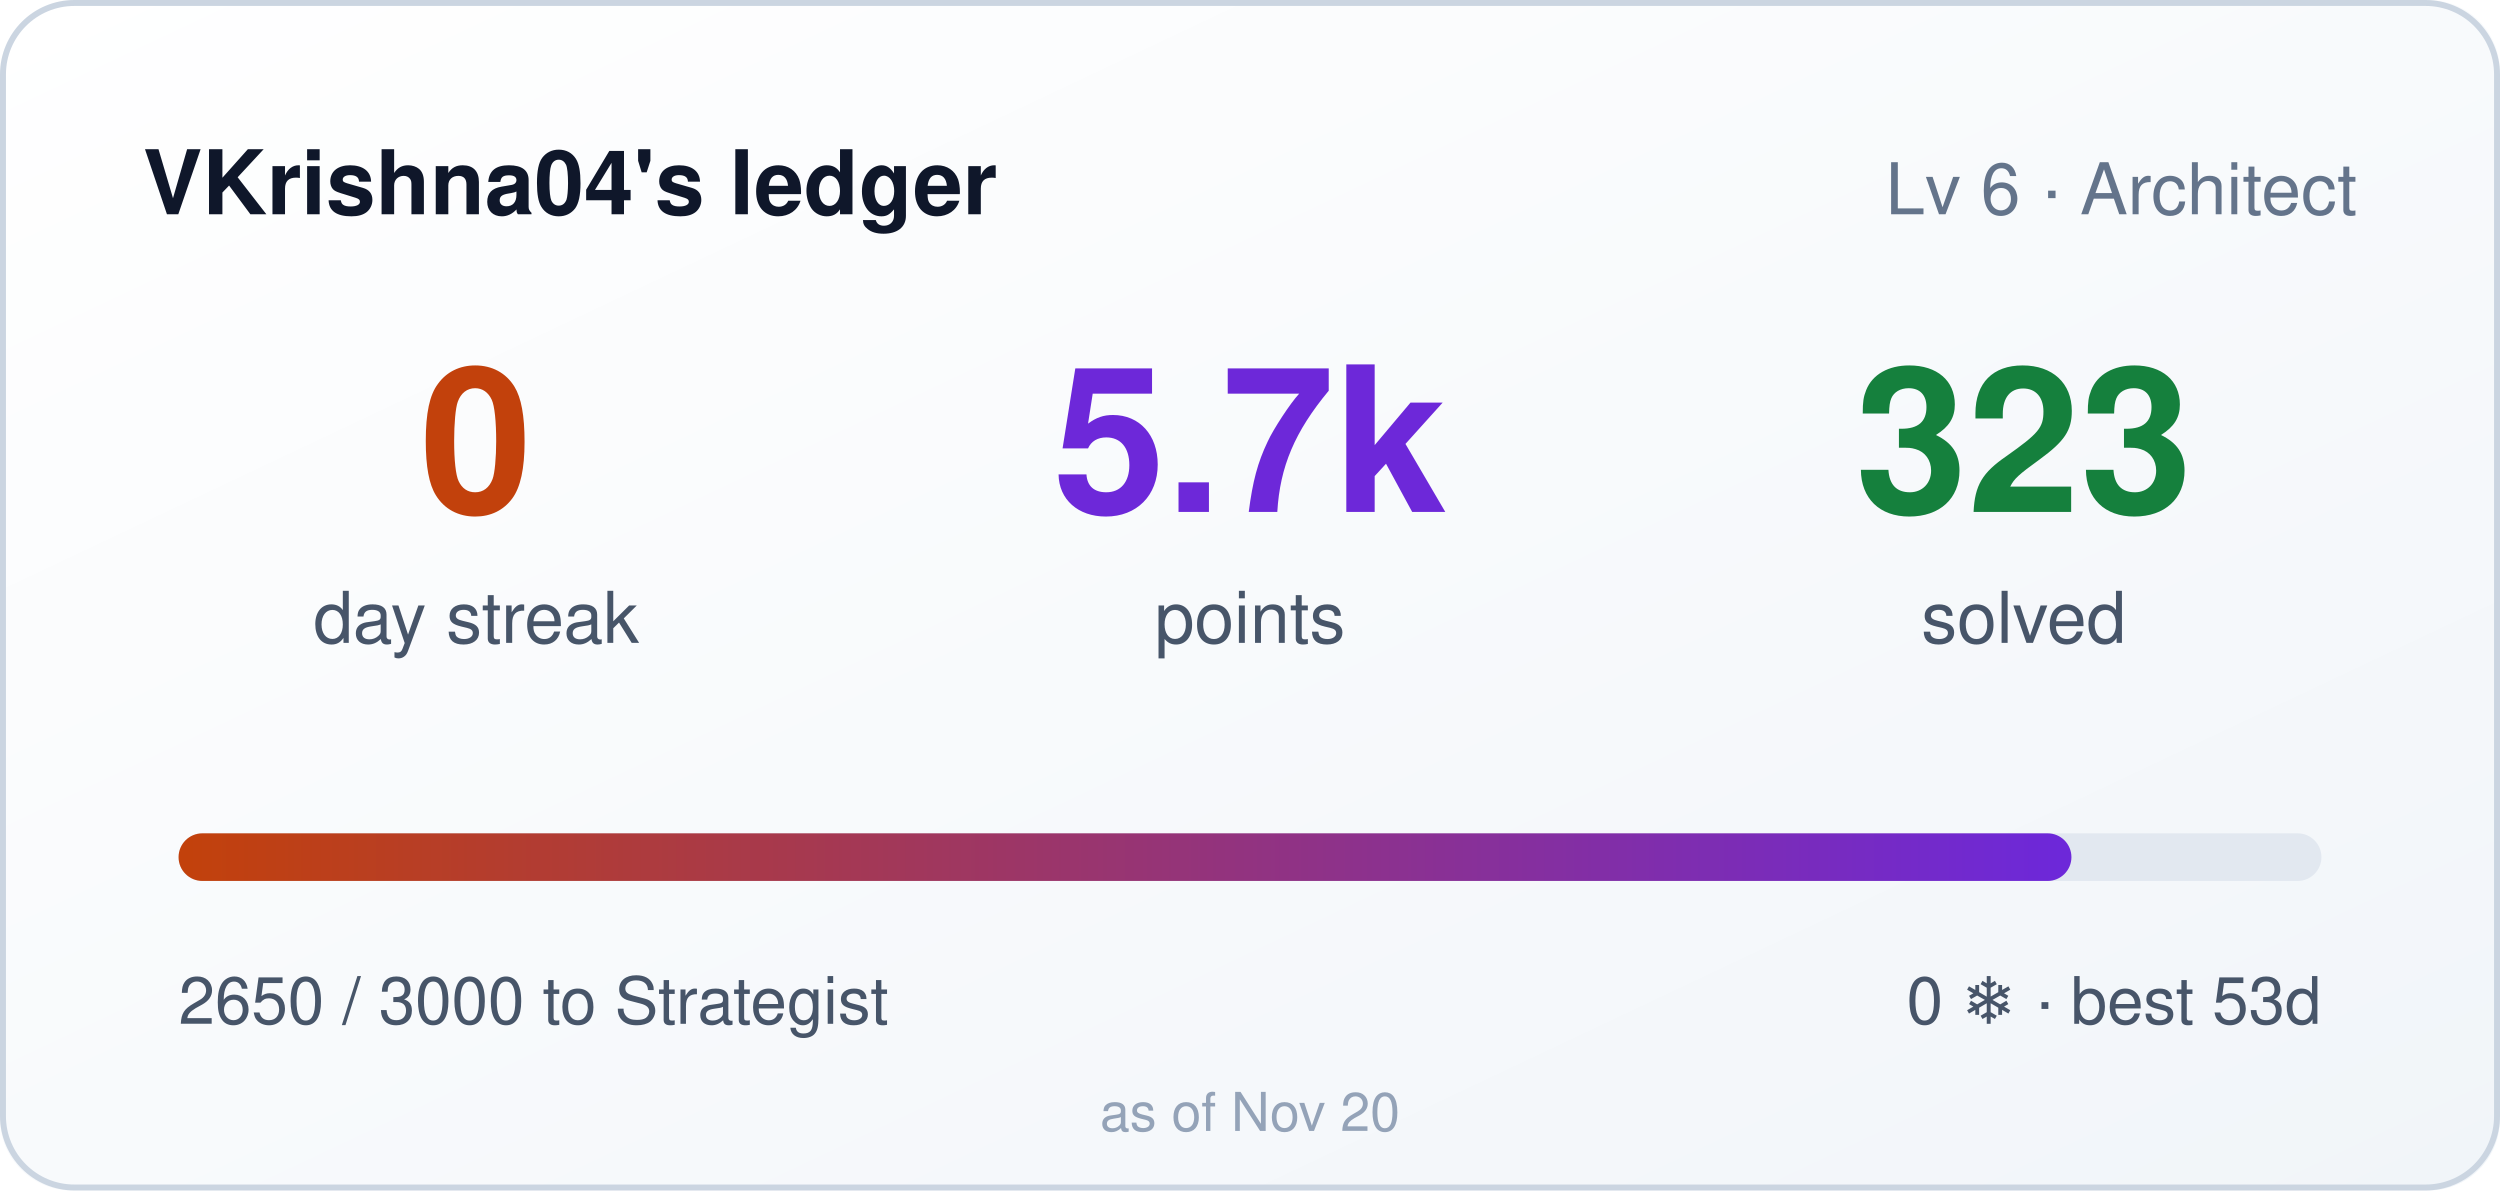
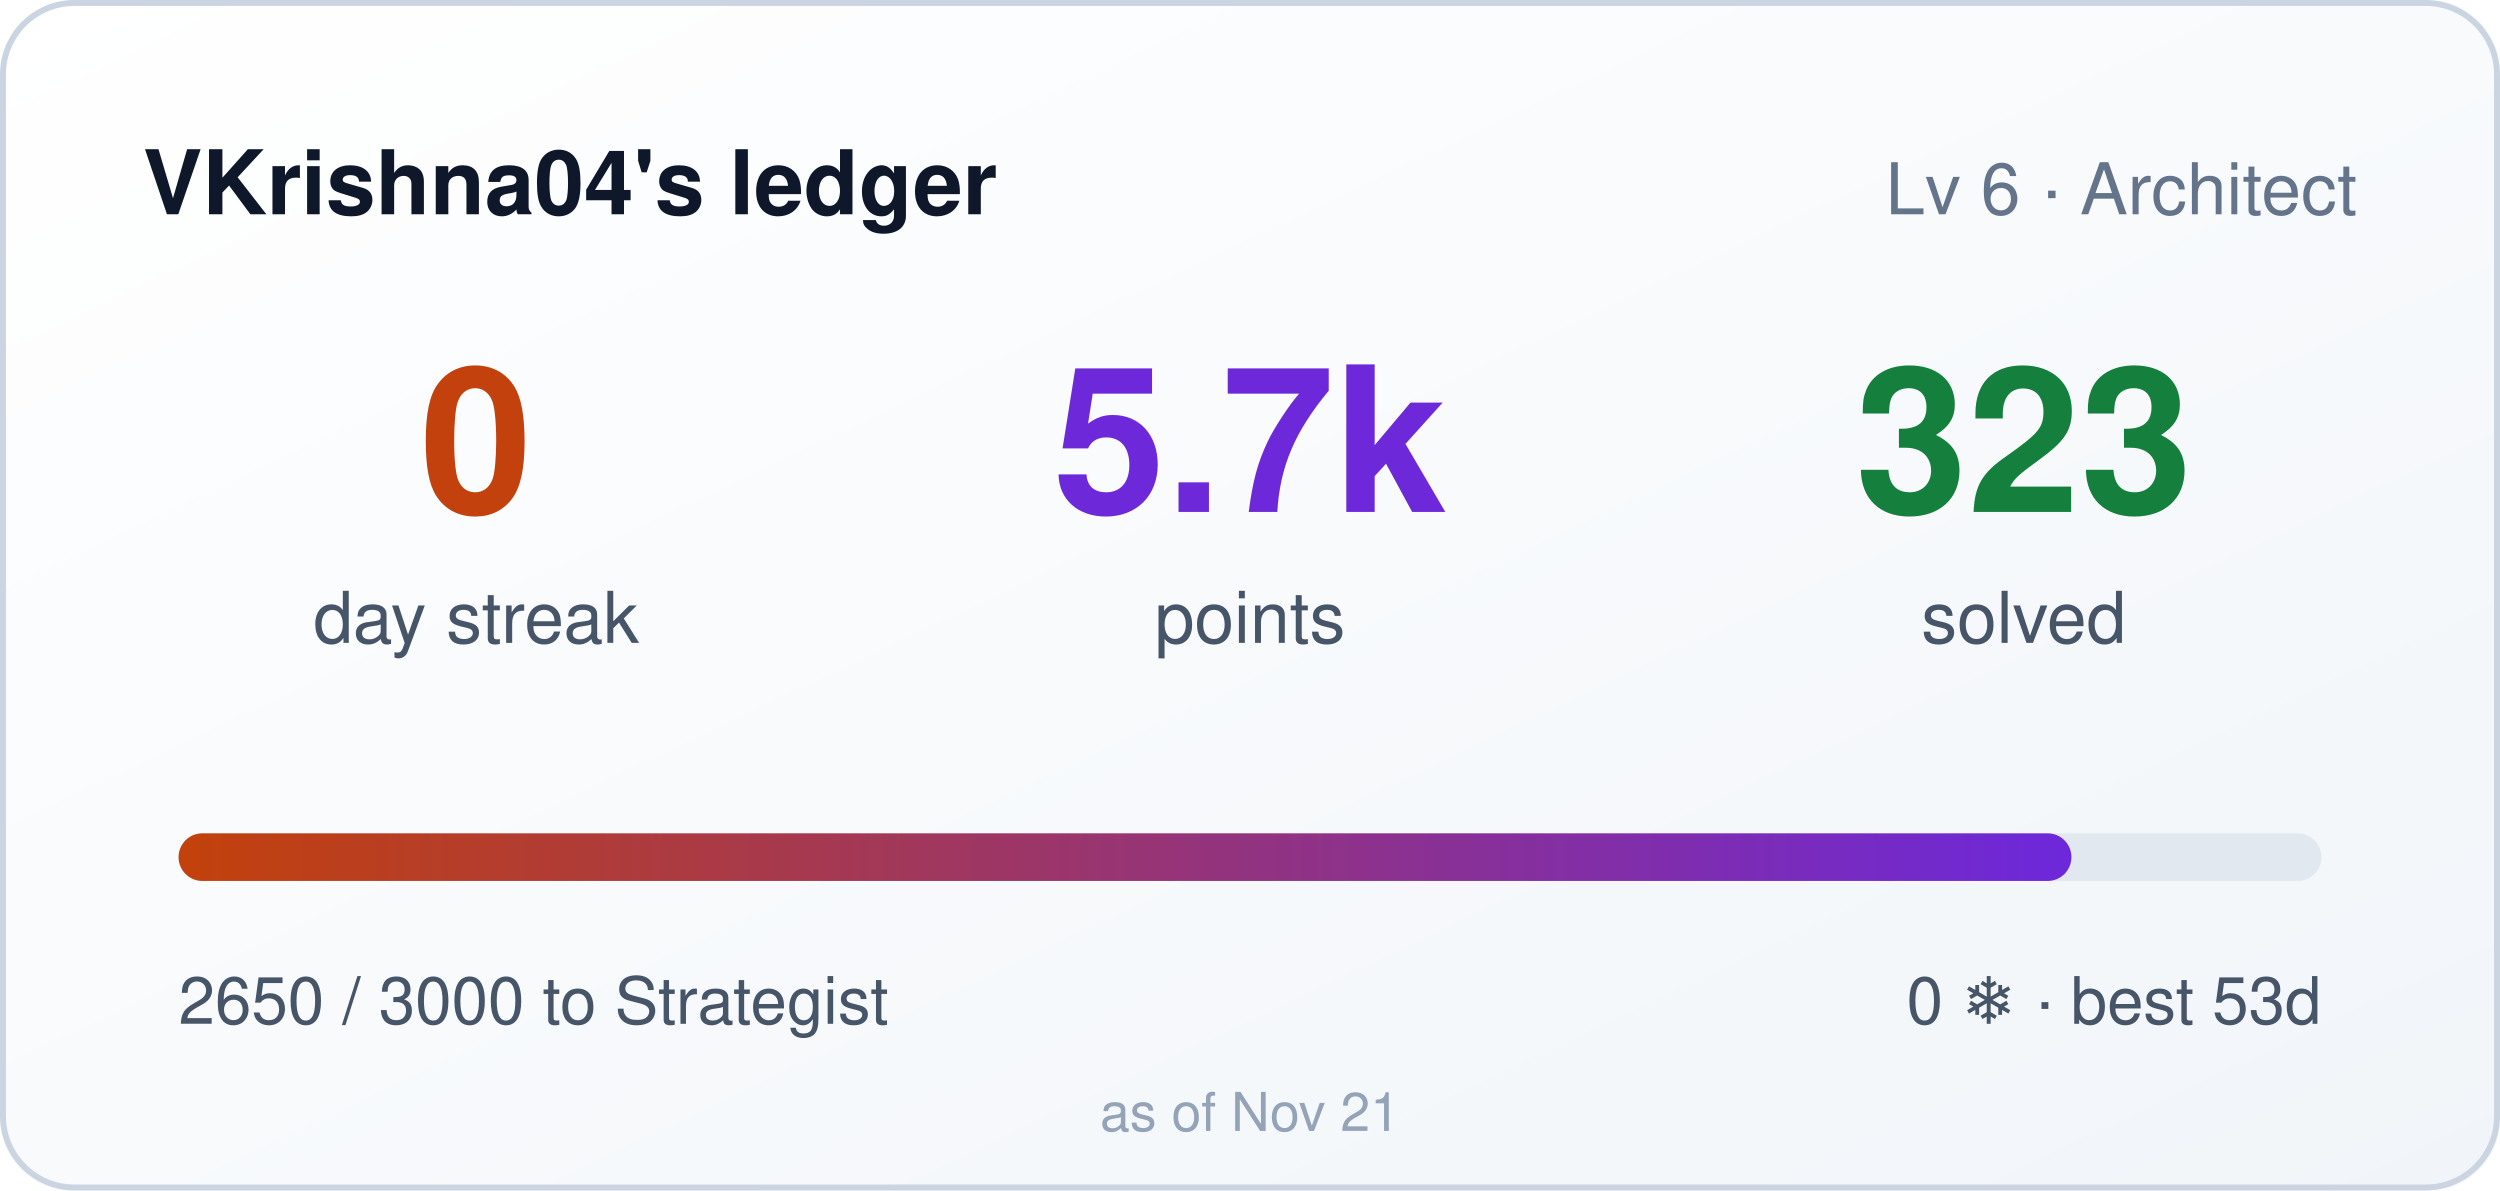
<svg xmlns="http://www.w3.org/2000/svg" width="420" height="200" role="img" aria-label="VKrishna04's ledger: 0 day streak, 5650 points">
  <style>
    .bar,.n{transform-box:fill-box}
    .bar{transform-origin:left center}
    @media (prefers-reduced-motion: no-preference){
      .bar{animation:cl-grow .9s cubic-bezier(.22,1,.36,1) both}
      .n{animation:cl-rise .5s ease-out both}
      .n2{animation-delay:.08s}
      .n3{animation-delay:.16s}
    }
    @keyframes cl-grow{from{transform:scaleX(0)}to{transform:scaleX(1)}}
    @keyframes cl-rise{from{opacity:0;transform:translateY(6px)}to{opacity:1;transform:none}}
  </style>
  <defs>
    <linearGradient id="bg" x1="0" y1="0" x2="1" y2="1">
      <stop offset="0" stop-color="#ffffff" />
      <stop offset="1" stop-color="#f1f5f9" />
    </linearGradient>
    <linearGradient id="bar" x1="0" y1="0" x2="1" y2="0">
      <stop offset="0" stop-color="#c2410c" />
      <stop offset="1" stop-color="#6d28d9" />
    </linearGradient>
  </defs>
  <rect width="420" height="200" rx="12" fill="url(#bg)" />
  <rect x="0.5" y="0.5" width="419" height="199" rx="12" fill="none" stroke="#cbd5e1" />
  <text x="24" y="36" fill="#0f172a" font-size="15" font-weight="600" font-family="Segoe UI,Helvetica,Arial,sans-serif">VKrishna04's ledger</text>
  <text x="396" y="36" fill="#64748b" font-size="12" text-anchor="end" font-family="Segoe UI,Helvetica,Arial,sans-serif">Lv 6 · Architect</text>
  <g font-family="Segoe UI,Helvetica,Arial,sans-serif">
    <text class="n n1" x="80" y="86" fill="#c2410c" font-size="34" font-weight="700" text-anchor="middle">0</text>
    <text x="80" y="108" fill="#475569" font-size="12" text-anchor="middle">day streak</text>
    <text class="n n2" x="210" y="86" fill="#6d28d9" font-size="34" font-weight="700" text-anchor="middle">5.7k</text>
    <text x="210" y="108" fill="#475569" font-size="12" text-anchor="middle">points</text>
    <text class="n n3" x="340" y="86" fill="#15803d" font-size="34" font-weight="700" text-anchor="middle">323</text>
    <text x="340" y="108" fill="#475569" font-size="12" text-anchor="middle">solved</text>
  </g>
  <rect x="30" y="140" width="360" height="8" rx="4" fill="#e2e8f0" />
  <rect class="bar" x="30" y="140" width="318" height="8" rx="4" fill="url(#bar)" />
  <text x="30" y="172" fill="#475569" font-size="11" font-family="Segoe UI,Helvetica,Arial,sans-serif">2650 / 3000 to Strategist</text>
  <text x="390" y="172" fill="#475569" font-size="11" text-anchor="end" font-family="Segoe UI,Helvetica,Arial,sans-serif">0 ❄ · best 53d</text>
-   <text x="210" y="190" fill="#94a3b8" font-size="9" text-anchor="middle" font-family="Segoe UI,Helvetica,Arial,sans-serif">as of Nov 20</text>
+   <text x="210" y="190" fill="#94a3b8" font-size="9" text-anchor="middle" font-family="Segoe UI,Helvetica,Arial,sans-serif">as of Nov 21</text>
</svg>
